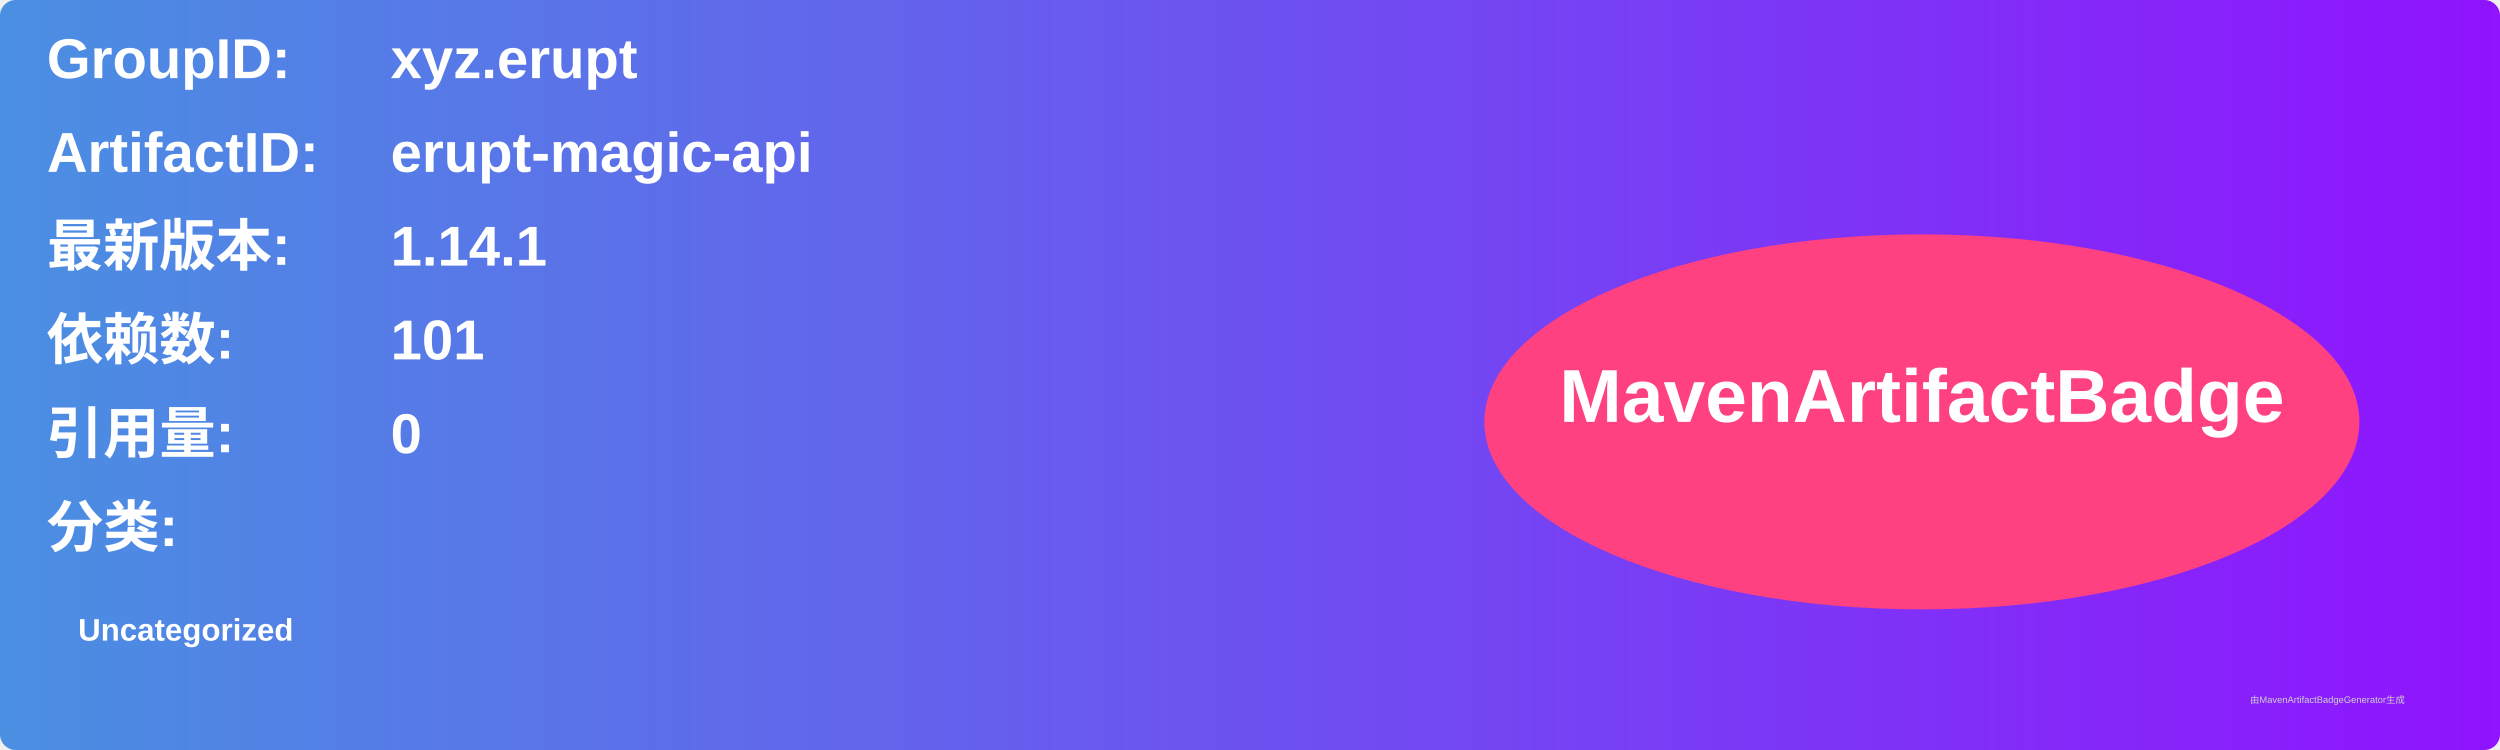
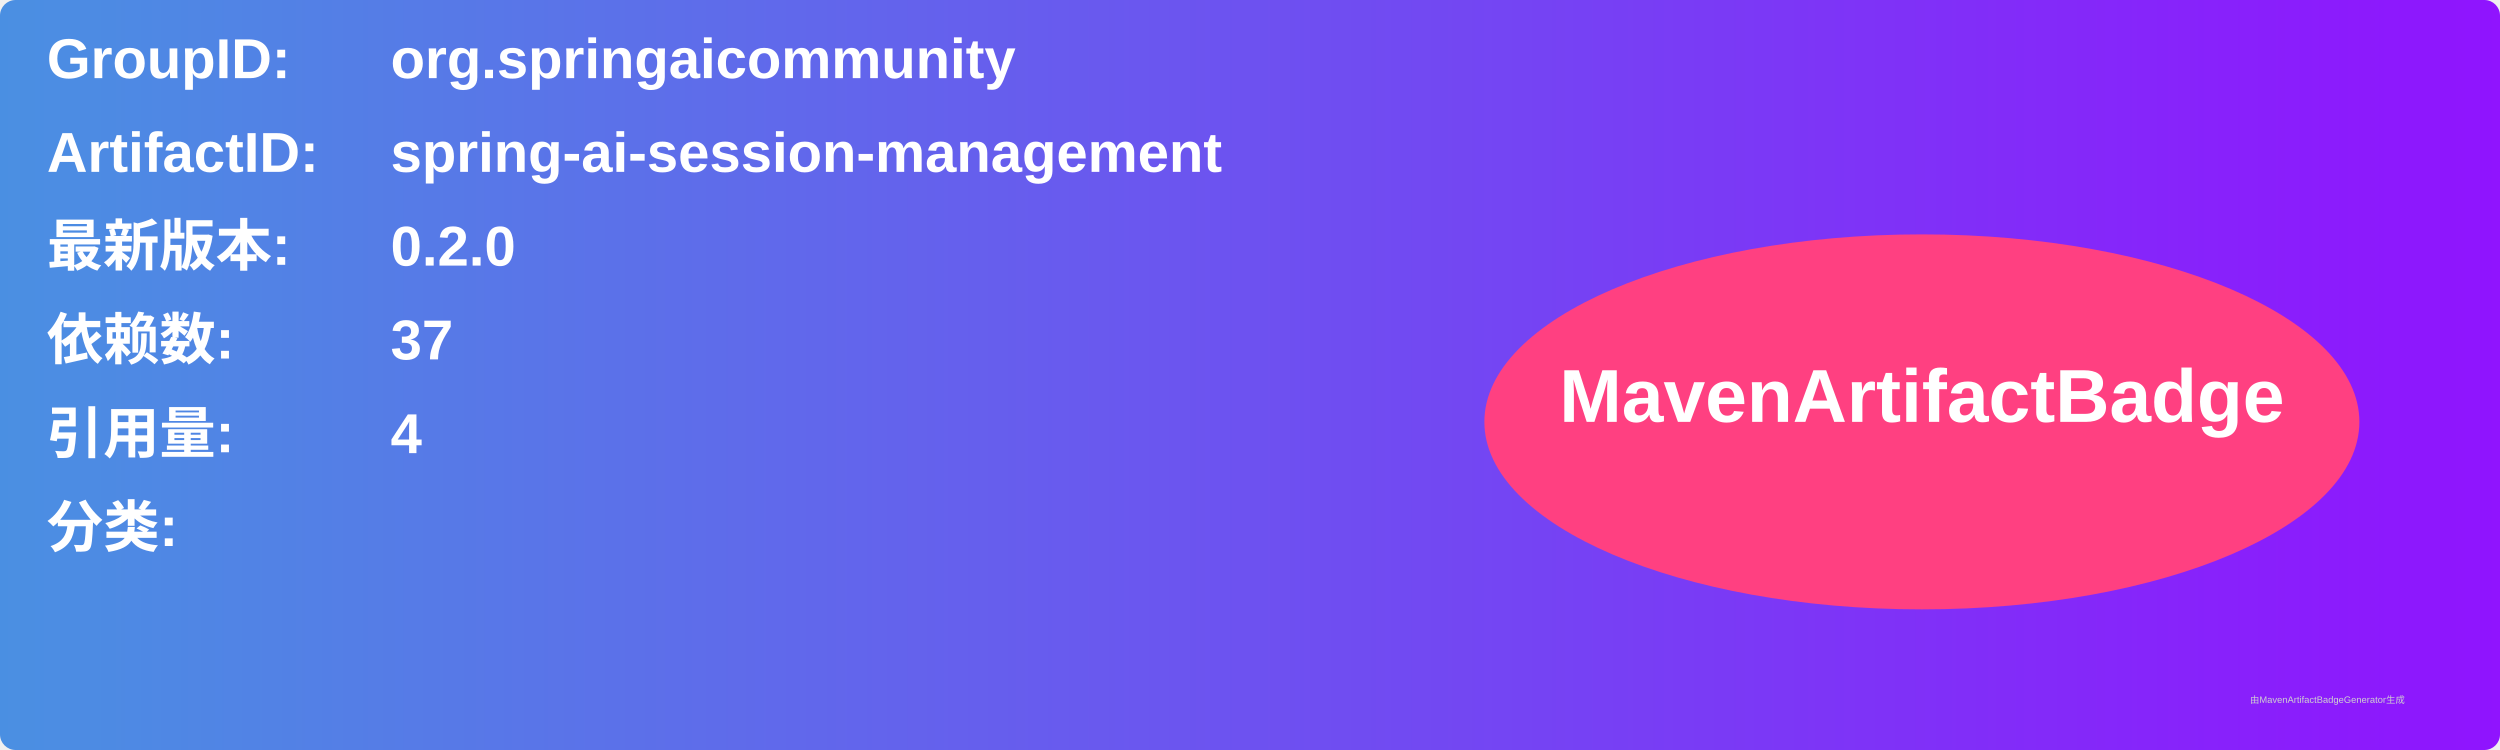
<svg xmlns="http://www.w3.org/2000/svg" width="800" height="240" viewBox="0 0 800 240">
  <linearGradient id="grad" x1="0%" y1="0%" x2="100%" y2="0%">
    <stop offset="0%" stop-color="#4a90e2" />
    <stop offset="100%" stop-color="#9013fe" />
  </linearGradient>
  <rect width="100%" height="100%" rx="5" ry="5" fill="url(#grad)" />
  <g transform="translate(15, 15)">
    <text x="0" y="10" font-family="Arial" font-size="18" fill="white" font-weight="bold" width="260">GroupID:</text>
-     <text x="110" y="10" font-family="Arial" font-size="18" fill="white" font-weight="bold" width="460">xyz.erupt</text>
+     <text x="110" y="10" font-family="Arial" font-size="18" fill="white" font-weight="bold" width="460">org.springaicommunity</text>
    <text x="0" y="40" font-family="Arial" font-size="18" fill="white" font-weight="bold" width="260">ArtifactID:</text>
-     <text x="110" y="40" font-family="Arial" font-size="18" fill="white" font-weight="bold" width="460">erupt-magic-api</text>
+     <text x="110" y="40" font-family="Arial" font-size="18" fill="white" font-weight="bold" width="460">spring-ai-session-management</text>
    <text x="0" y="70" font-family="Arial" font-size="18" fill="white" font-weight="bold">最新版本:</text>
    <text x="110" y="70" font-family="Arial" font-size="18" fill="white" font-weight="bold">
-       <tspan font-weight="bold">1.14.1</tspan>
+       <tspan font-weight="bold">0.2.0</tspan>
    </text>
    <text x="0" y="100" font-family="Arial" font-size="18" fill="white" font-weight="bold">依赖数: </text>
    <text x="110" y="100" font-family="Arial" font-size="18" fill="white">
-       <tspan font-weight="bold">101</tspan>
+       <tspan font-weight="bold">37</tspan>
    </text>
    <text x="0" y="130" font-family="Arial" font-size="18" fill="white" font-weight="bold">引用量: </text>
    <text x="110" y="130" font-family="Arial" font-size="18" fill="white">
-       <tspan font-weight="bold">0</tspan>
+       <tspan font-weight="bold">4</tspan>
    </text>
    <text x="0" y="160" font-family="Arial" font-size="18" fill="white" font-weight="bold">分类:</text>
    <text x="10" y="190" font-family="Arial" font-size="10" fill="white">
-       <tspan font-weight="bold">Uncategorized</tspan>
+       <tspan font-weight="bold" />
    </text>
    <ellipse cx="600" cy="120" rx="140" ry="60" fill="#ff4081" />
    <text x="600" y="120" text-anchor="middle" font-family="Arial" font-size="24" fill="white" font-weight="bold">MavenArtifactBadge</text>
  </g>
  <text x="720" y="225" font-family="Arial" font-size="3" fill="#d0d0d0">由MavenArtifactBadgeGenerator生成</text>
</svg>
